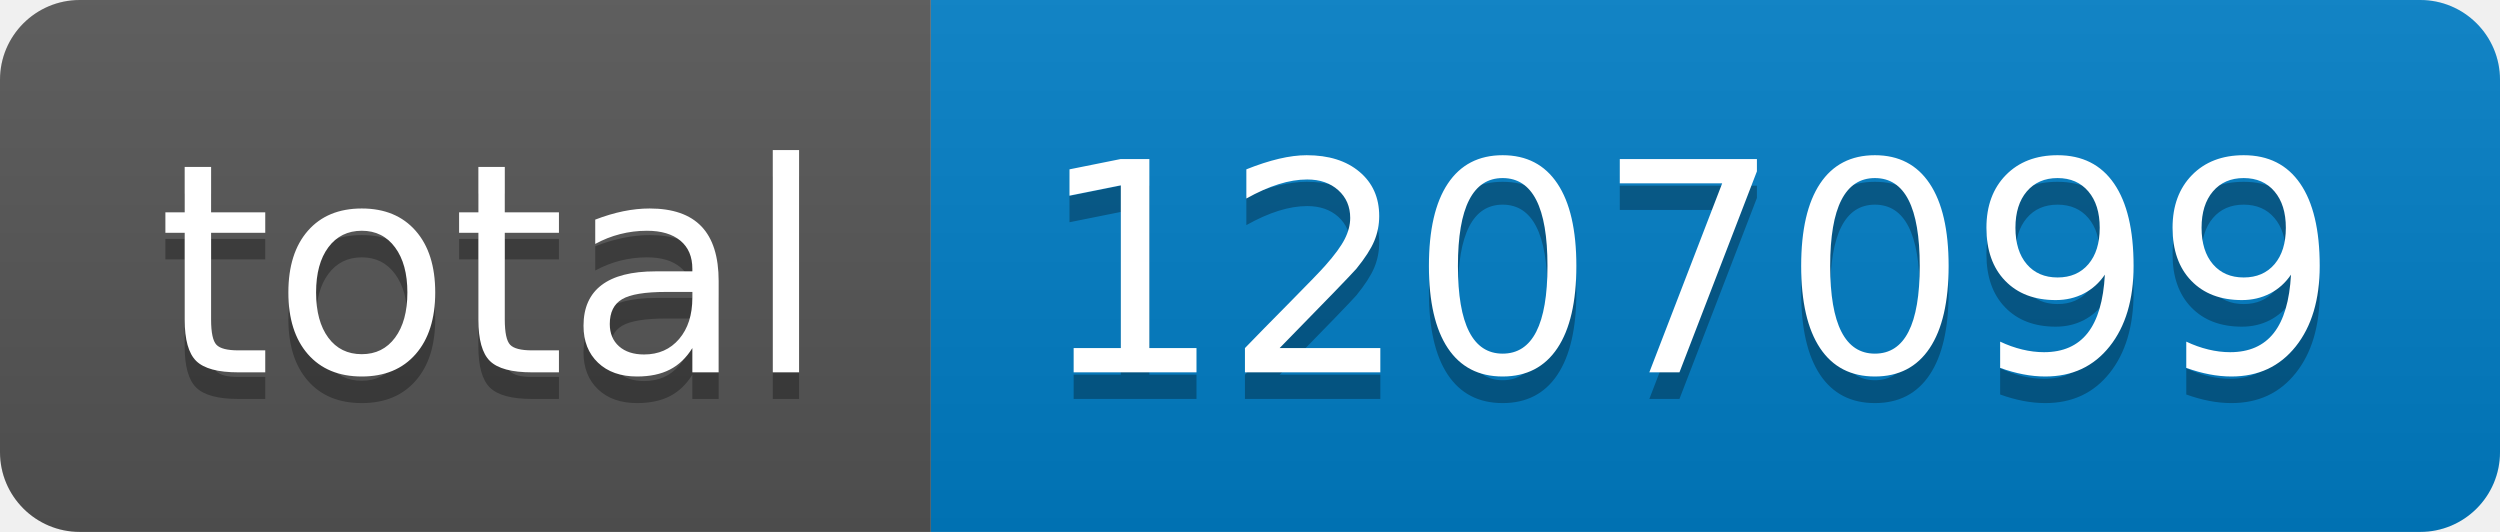
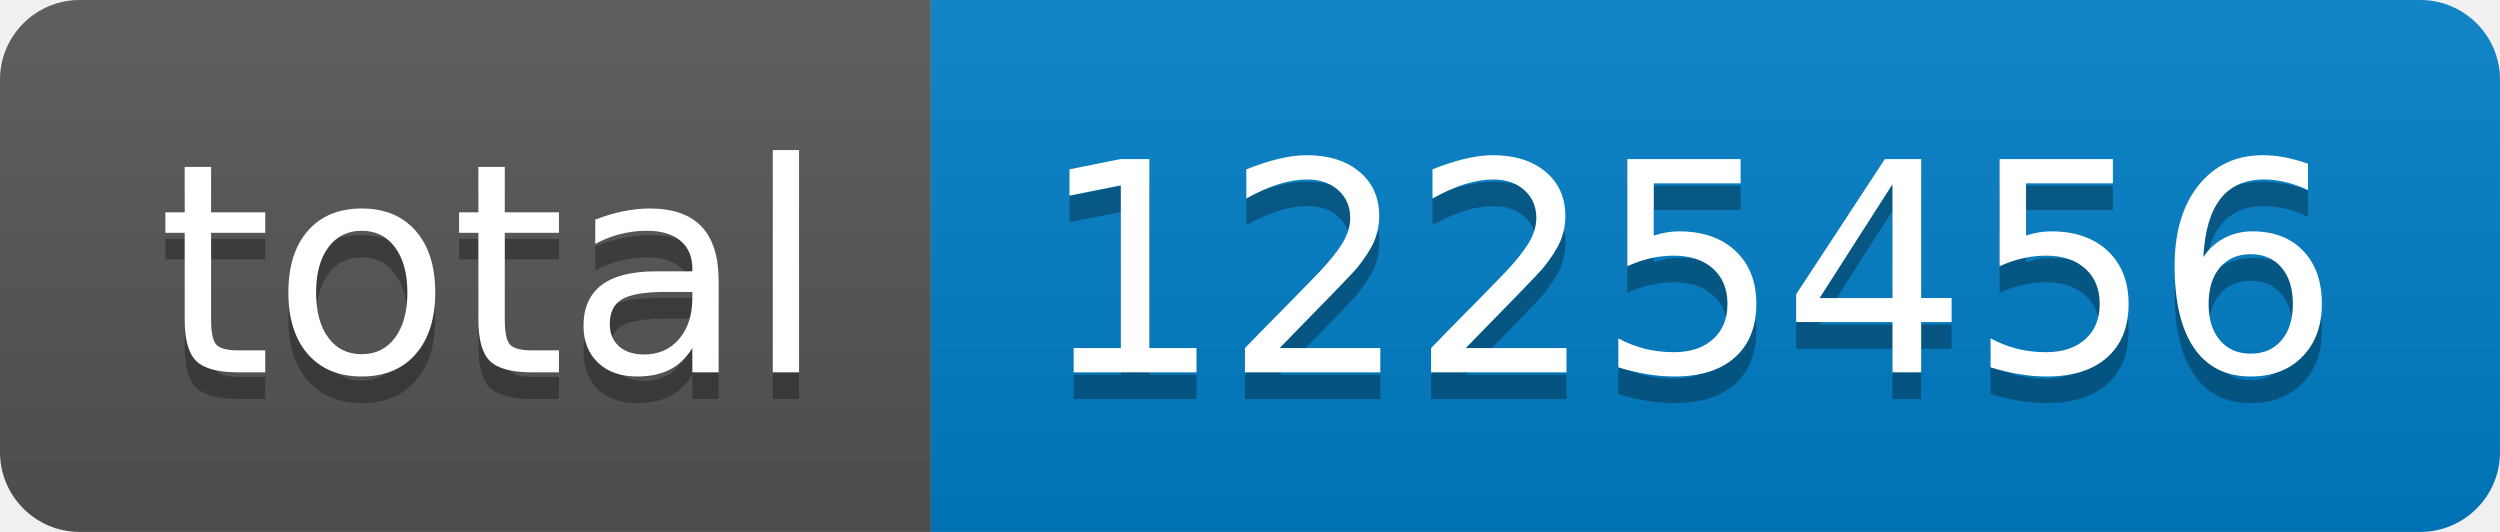
- <svg xmlns="http://www.w3.org/2000/svg" width="94" height="20" role="img" aria-label="total: 1207099">
+ <svg xmlns="http://www.w3.org/2000/svg" width="94" height="20" role="img" aria-label="total: 1225456">
  <linearGradient id="s" x2="0" y2="100%">
    <stop offset="0" stop-color="#bbb" stop-opacity=".1" />
    <stop offset="1" stop-opacity=".1" />
  </linearGradient>
  <clipPath id="r">
    <rect width="94" height="20" rx="3" fill="#fff" />
  </clipPath>
  <g clip-path="url(#r)">
    <rect width="35" height="20" fill="#555" />
    <rect x="35" width="59" height="20" fill="#007ec6" />
    <rect width="94" height="20" fill="url(#s)" />
  </g>
  <g fill="#fff" text-anchor="middle" font-family="Verdana,Geneva,DejaVu Sans,sans-serif" text-rendering="geometricPrecision" font-size="110">
    <text aria-hidden="true" x="185" y="150" fill="#010101" fill-opacity=".3" transform="scale(.1)" textLength="250">total</text>
    <text x="185" y="140" transform="scale(.1)" fill="#fff" textLength="250">total</text>
-     <text aria-hidden="true" x="635" y="150" fill="#010101" fill-opacity=".3" transform="scale(.1)" textLength="490">1207099</text>
-     <text x="635" y="140" transform="scale(.1)" fill="#fff" textLength="490">1207099</text>
+     <text aria-hidden="true" x="635" y="150" fill="#010101" fill-opacity=".3" transform="scale(.1)" textLength="490">1225456</text>
+     <text x="635" y="140" transform="scale(.1)" fill="#fff" textLength="490">1225456</text>
  </g>
</svg>
